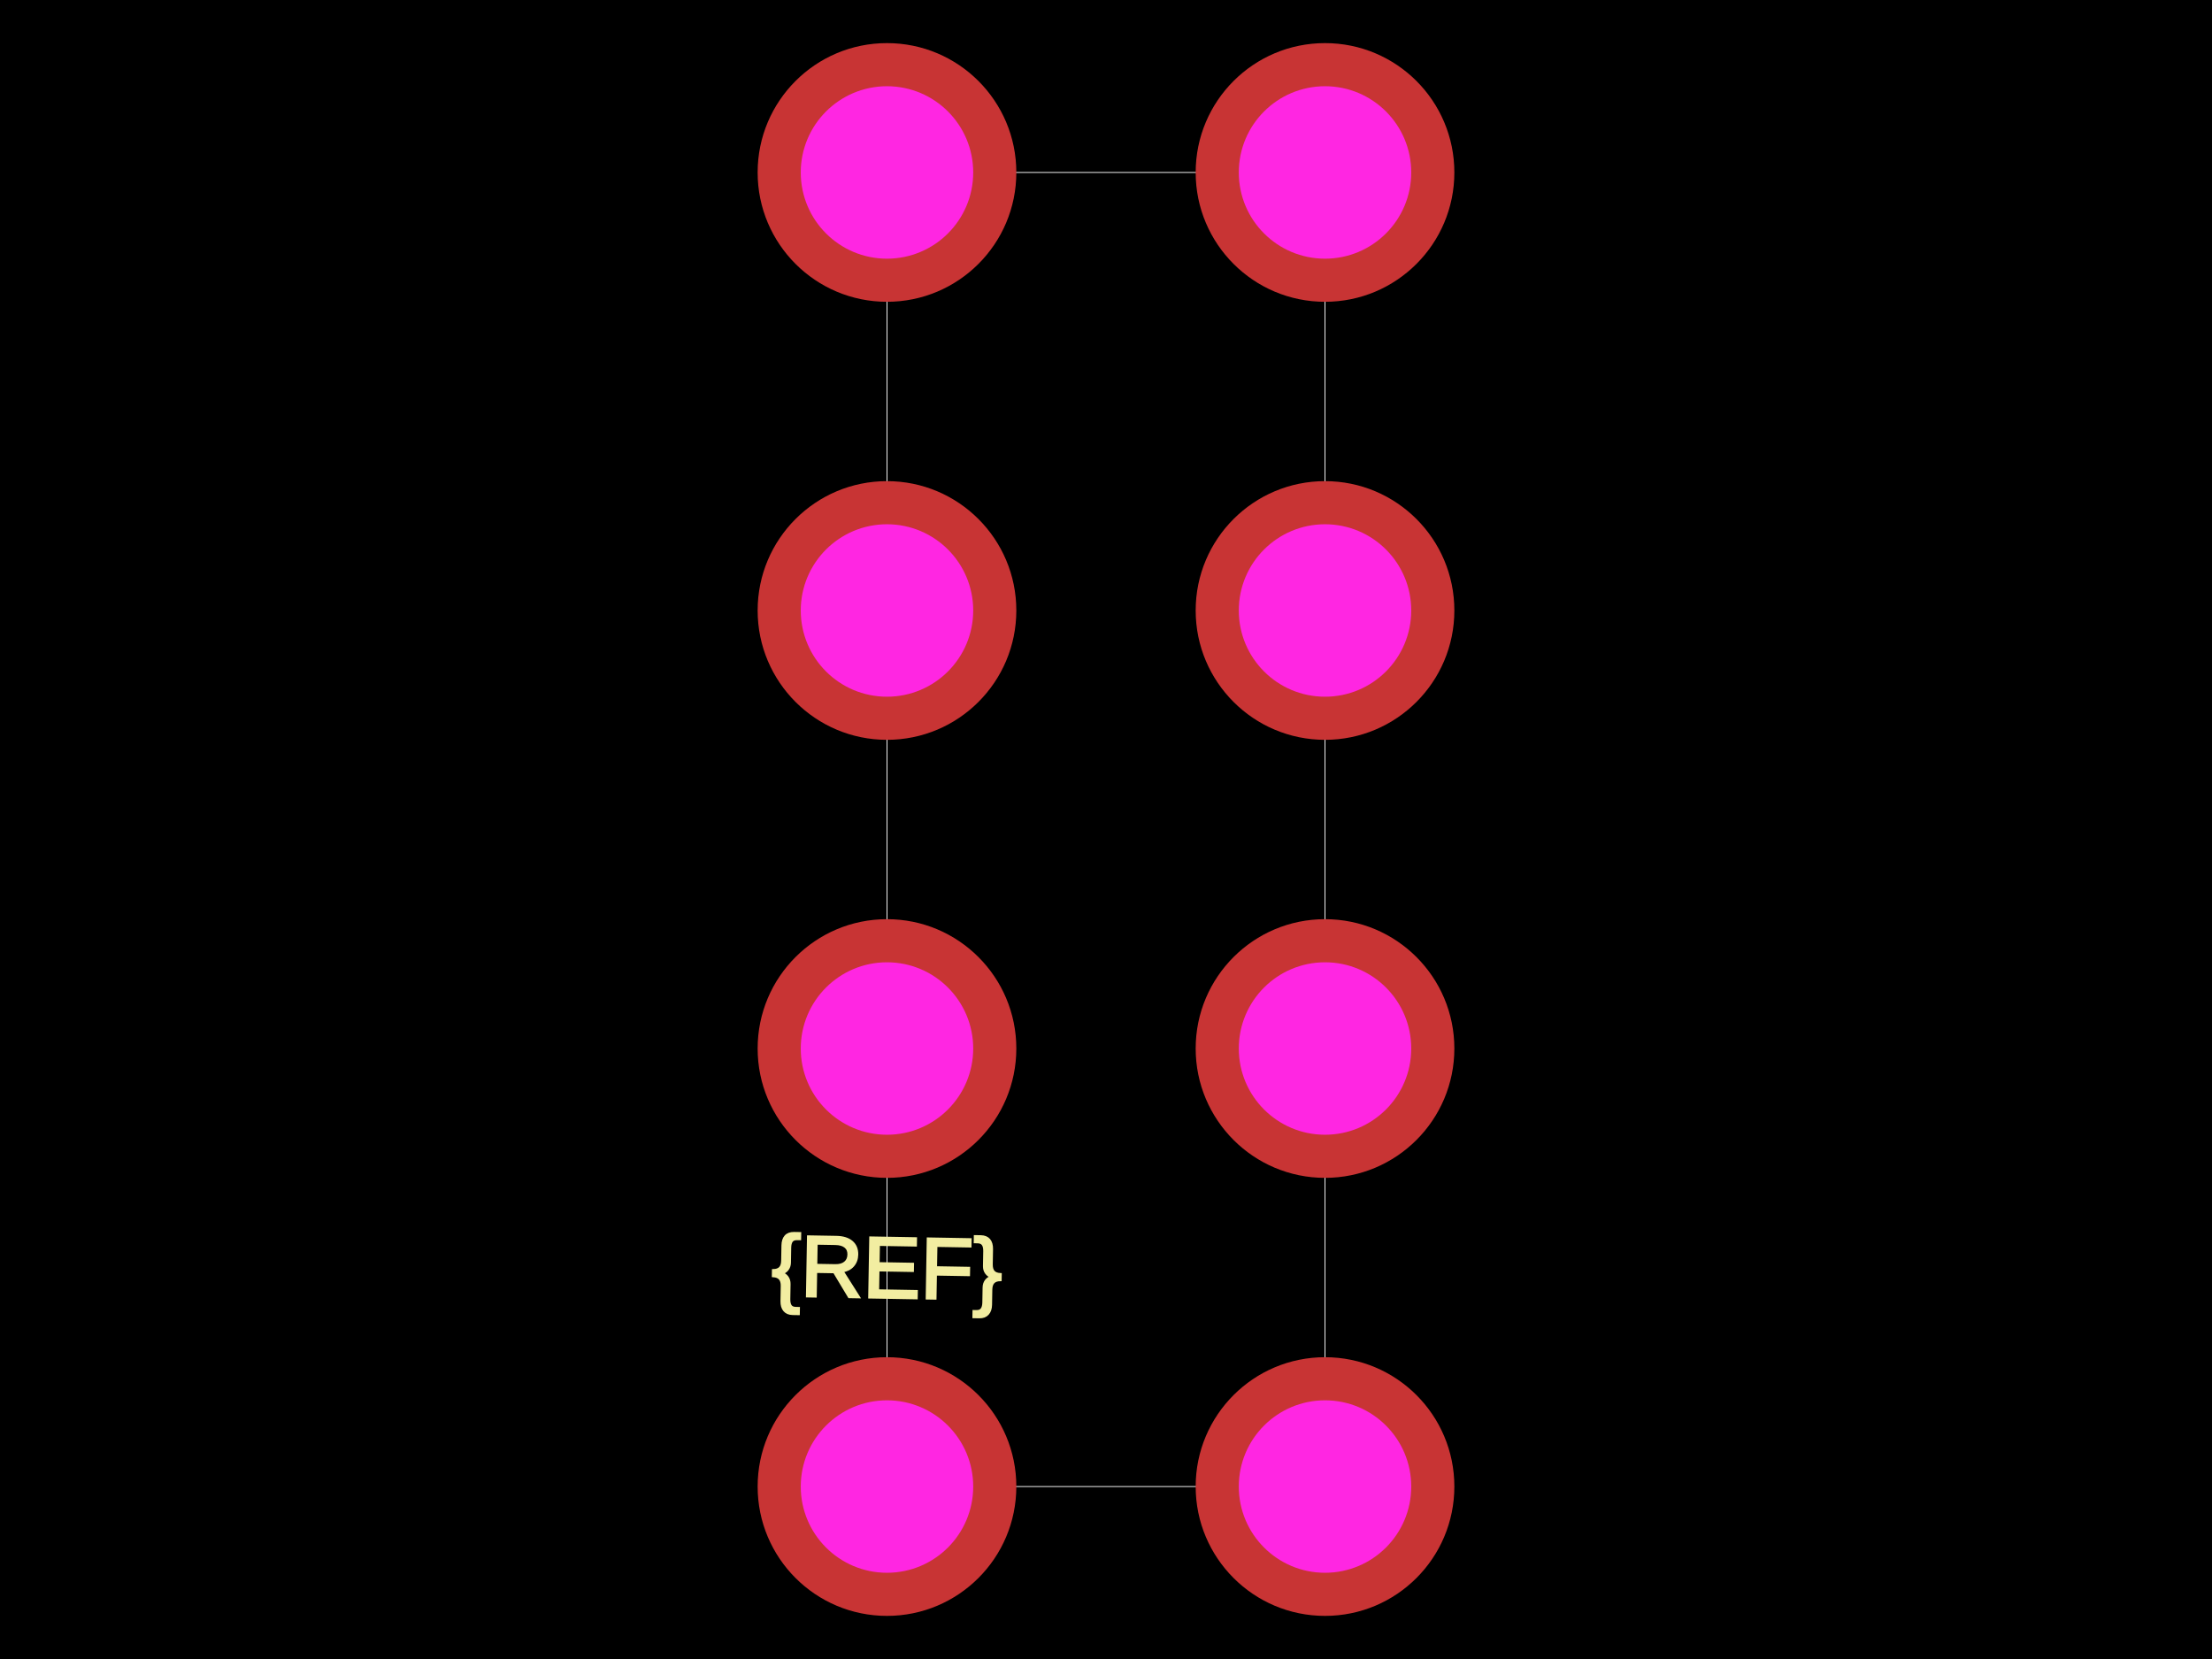
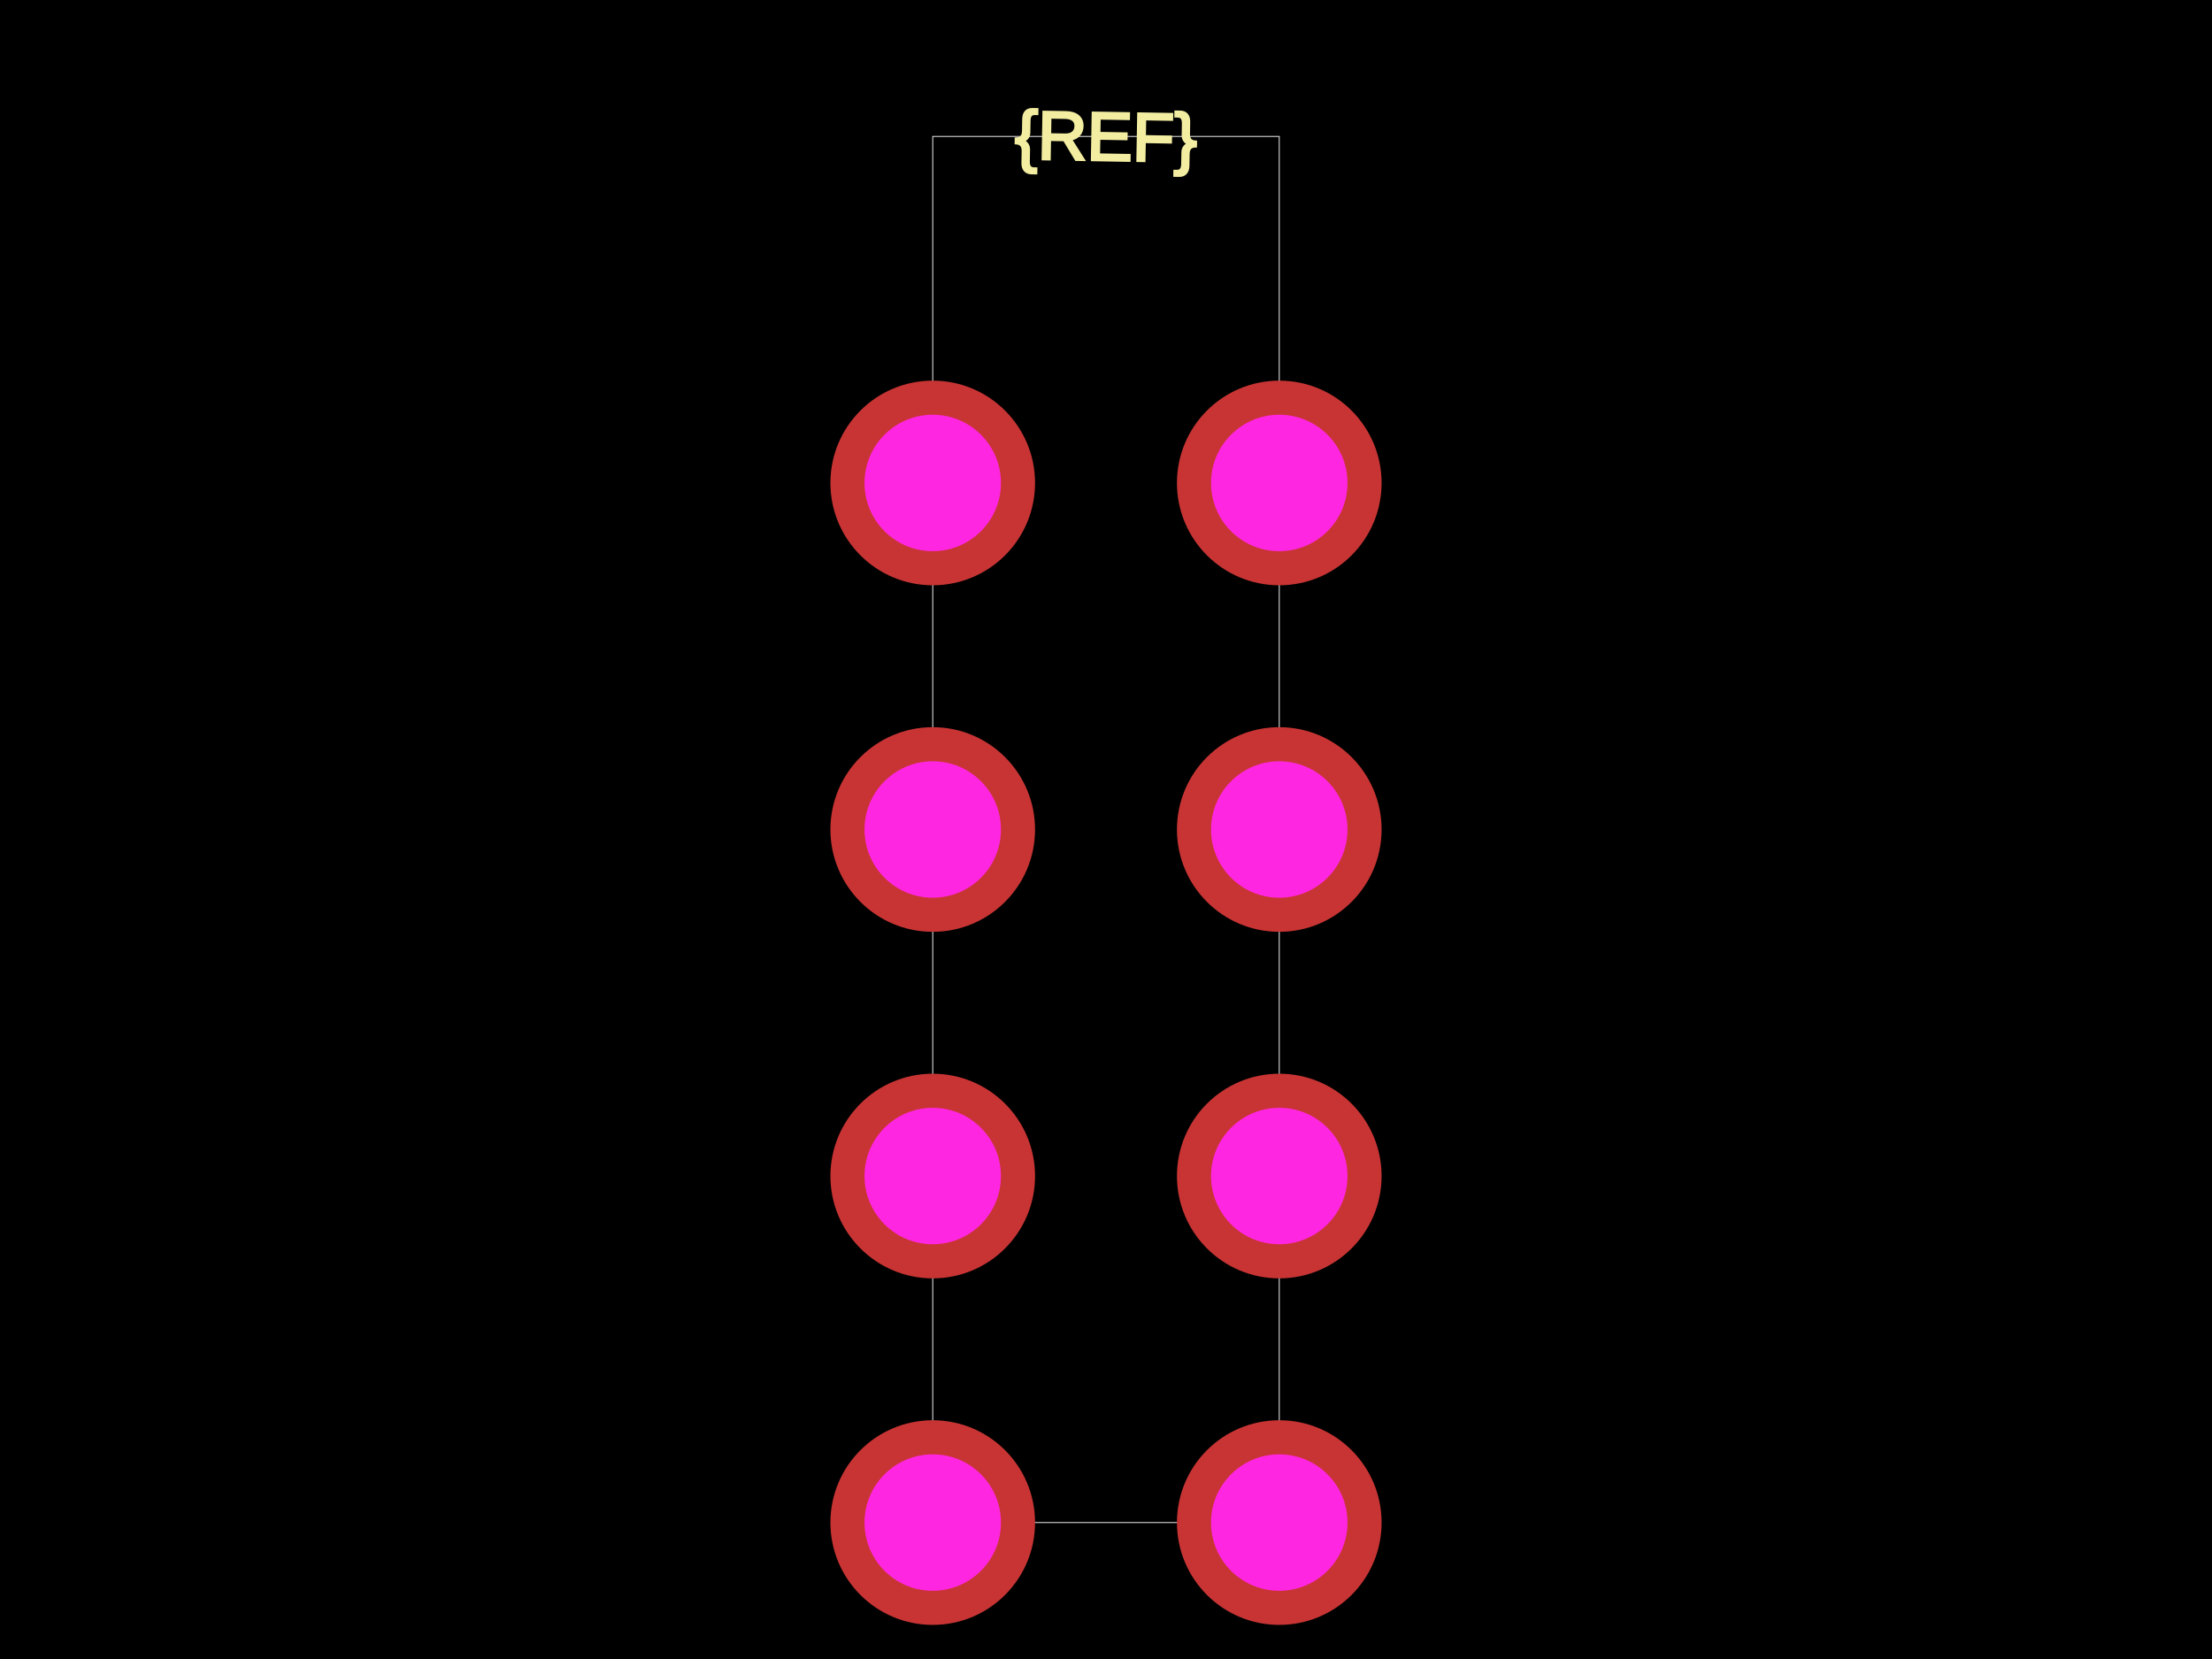
<svg xmlns="http://www.w3.org/2000/svg" width="800" height="600">
  <style>
              .boundary { fill: #000; }
              .pcb-board { fill: none; }
              .pcb-trace { fill: none; }
              .pcb-hole-outer { fill: rgb(200, 52, 52); }
              .pcb-hole-inner { fill: rgb(255, 38, 226); }
              .pcb-pad { }
              .pcb-boundary { fill: none; stroke: #fff; stroke-width: 0.3; }
              .pcb-silkscreen { fill: none; }
              .pcb-silkscreen-top { stroke: #f2eda1; }
              .pcb-silkscreen-bottom { stroke: #f2eda1; }
              .pcb-silkscreen-text { fill: #f2eda1; }
            </style>
  <rect class="boundary" x="0" y="0" width="800" height="600" />
-   <rect class="pcb-boundary" x="320.79" y="62.37" width="158.42" height="475.26" />
-   <text x="0" y="0" font-family="Arial, sans-serif" font-size="31.185" text-anchor="middle" dominant-baseline="central" transform="matrix(0.9998477,0.01745241,-0.01745241,0.9998477,320.79,458.42)" class="pcb-silkscreen-text pcb-silkscreen-top" data-pcb-silkscreen-text-id="pcb_component_1">{REF}</text>
+   <rect class="pcb-boundary" x="337.336" y="49.342" width="125.329" height="501.316" />
+   <text x="0" y="0" font-family="Arial, sans-serif" font-size="24.671" text-anchor="middle" dominant-baseline="central" transform="matrix(0.9998477,0.01745241,-0.01745241,0.9998477,400,49.34211)" class="pcb-silkscreen-text pcb-silkscreen-top" data-pcb-silkscreen-text-id="pcb_component_1">{REF}</text>
  <g>
-     <circle class="pcb-hole-outer" cx="320.79" cy="537.63" r="46.778" />
-     <circle class="pcb-hole-inner" cx="320.79" cy="537.63" r="31.185" />
+     <circle class="pcb-hole-outer" cx="337.336" cy="550.658" r="37.007" />
+     <circle class="pcb-hole-inner" cx="337.336" cy="550.658" r="24.671" />
  </g>
  <g>
-     <circle class="pcb-hole-outer" cx="479.21" cy="537.63" r="46.778" />
-     <circle class="pcb-hole-inner" cx="479.21" cy="537.63" r="31.185" />
+     <circle class="pcb-hole-outer" cx="462.664" cy="550.658" r="37.007" />
+     <circle class="pcb-hole-inner" cx="462.664" cy="550.658" r="24.671" />
  </g>
  <g>
-     <circle class="pcb-hole-outer" cx="320.79" cy="379.21" r="46.778" />
-     <circle class="pcb-hole-inner" cx="320.79" cy="379.21" r="31.185" />
+     <circle class="pcb-hole-outer" cx="337.336" cy="425.329" r="37.007" />
+     <circle class="pcb-hole-inner" cx="337.336" cy="425.329" r="24.671" />
  </g>
  <g>
-     <circle class="pcb-hole-outer" cx="479.21" cy="379.21" r="46.778" />
-     <circle class="pcb-hole-inner" cx="479.21" cy="379.21" r="31.185" />
+     <circle class="pcb-hole-outer" cx="462.664" cy="425.329" r="37.007" />
+     <circle class="pcb-hole-inner" cx="462.664" cy="425.329" r="24.671" />
  </g>
  <g>
-     <circle class="pcb-hole-outer" cx="320.79" cy="220.79" r="46.778" />
-     <circle class="pcb-hole-inner" cx="320.79" cy="220.79" r="31.185" />
+     <circle class="pcb-hole-outer" cx="337.336" cy="300" r="37.007" />
+     <circle class="pcb-hole-inner" cx="337.336" cy="300" r="24.671" />
  </g>
  <g>
-     <circle class="pcb-hole-outer" cx="479.21" cy="220.79" r="46.778" />
-     <circle class="pcb-hole-inner" cx="479.21" cy="220.79" r="31.185" />
+     <circle class="pcb-hole-outer" cx="462.664" cy="300" r="37.007" />
+     <circle class="pcb-hole-inner" cx="462.664" cy="300" r="24.671" />
  </g>
  <g>
-     <circle class="pcb-hole-outer" cx="320.79" cy="62.37" r="46.778" />
-     <circle class="pcb-hole-inner" cx="320.79" cy="62.37" r="31.185" />
+     <circle class="pcb-hole-outer" cx="337.336" cy="174.671" r="37.007" />
+     <circle class="pcb-hole-inner" cx="337.336" cy="174.671" r="24.671" />
  </g>
  <g>
-     <circle class="pcb-hole-outer" cx="479.21" cy="62.37" r="46.778" />
-     <circle class="pcb-hole-inner" cx="479.21" cy="62.37" r="31.185" />
+     <circle class="pcb-hole-outer" cx="462.664" cy="174.671" r="37.007" />
+     <circle class="pcb-hole-inner" cx="462.664" cy="174.671" r="24.671" />
  </g>
</svg>
